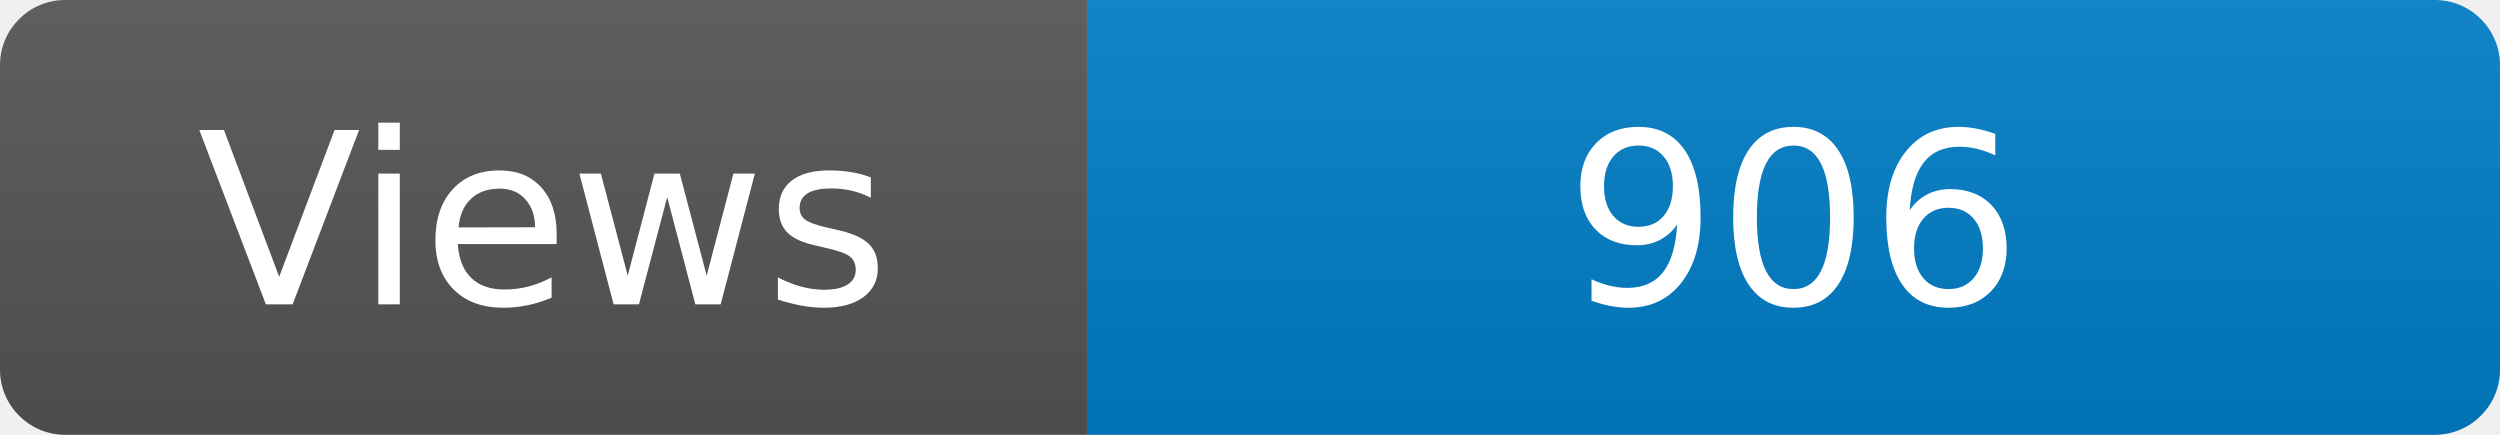
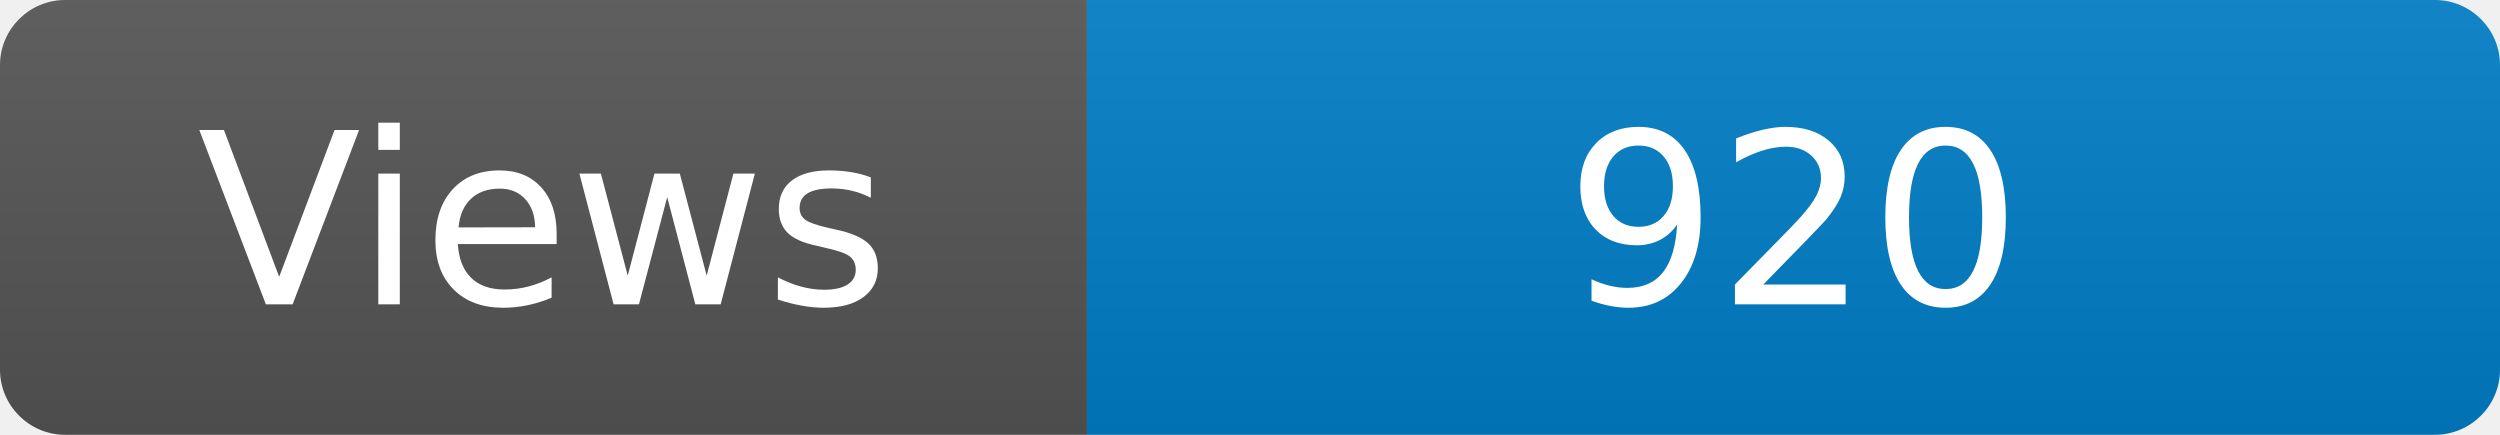
<svg xmlns="http://www.w3.org/2000/svg" width="115" height="20" role="img" aria-label="Maintained?: yes">
  <linearGradient id="s" x2="0" y2="100%">
    <stop offset="0" stop-color="#bbb" stop-opacity=".1" />
    <stop offset="1" stop-opacity=".1" />
  </linearGradient>
  <clipPath id="r">
    <rect width="115" height="20" rx="3" fill="#fff" />
  </clipPath>
  <g clip-path="url(#r)">
    <rect width="50" height="20" fill="#555" />
    <rect x="50" width="160" height="20" fill="#007ec6" />
    <rect width="115" height="20" fill="url(#s)" />
  </g>
  <g fill="#fff" text-anchor="middle" font-family="Verdana,Geneva,DejaVu Sans,sans-serif" font-size="110">
    <text x="250" y="140" transform="scale(.1)" fill="#fff">Views</text>
-     <text x="825" y="140" transform="scale(.1)" fill="#fff">906</text>
+     <text x="825" y="140" transform="scale(.1)" fill="#fff">920</text>
  </g>
</svg>
